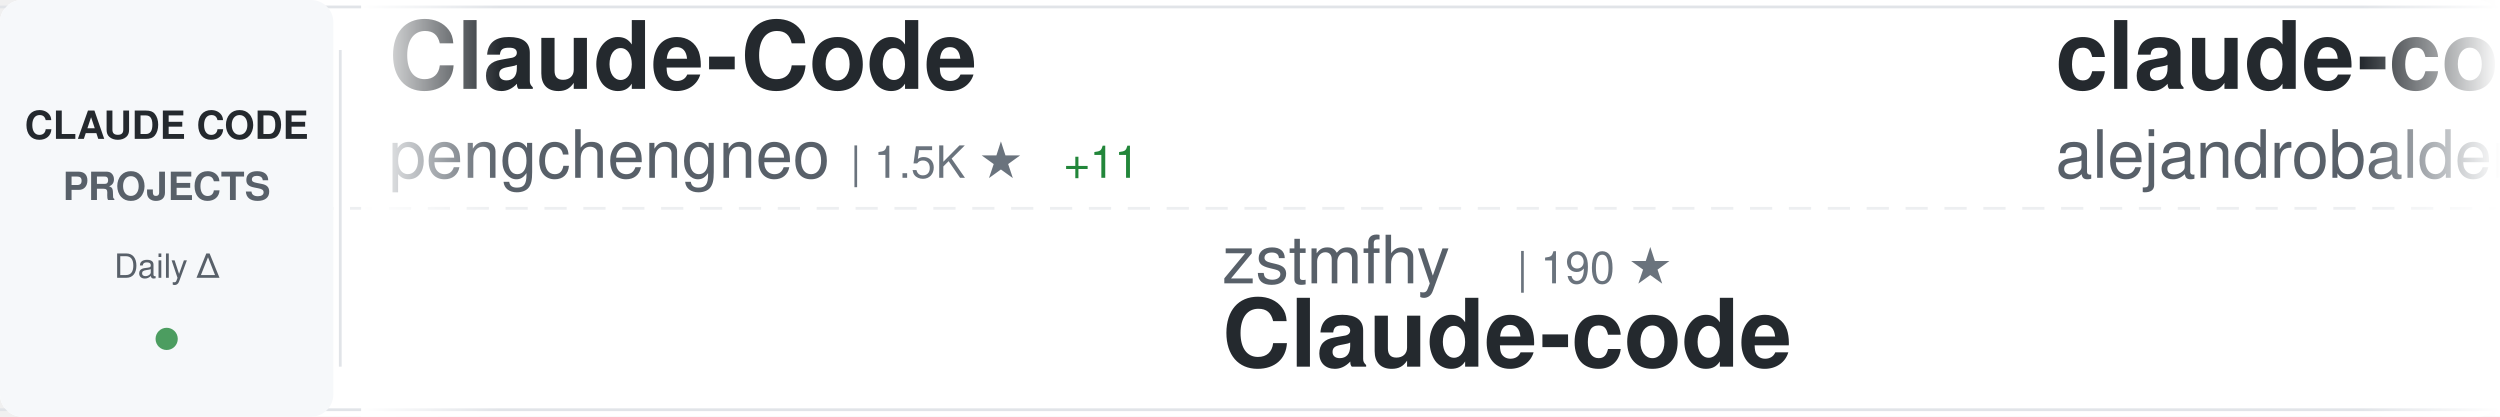
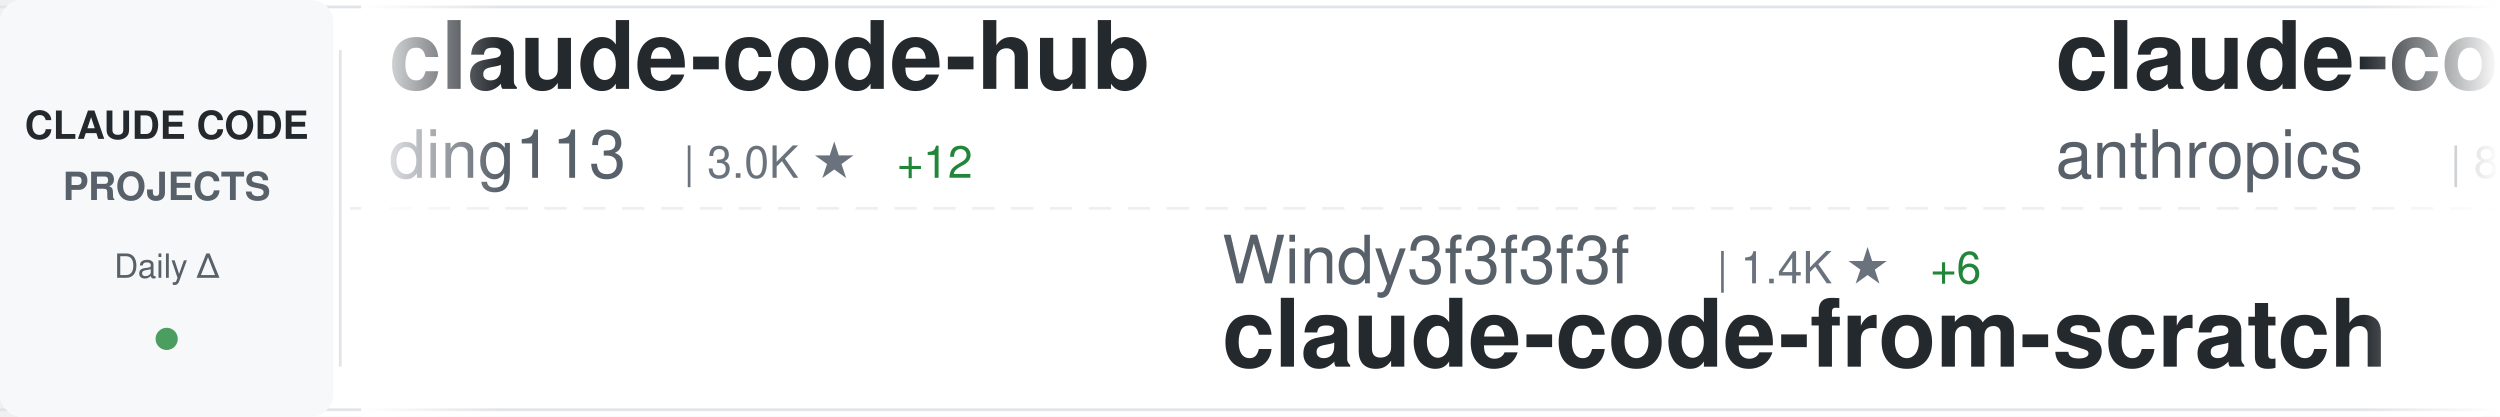
<svg xmlns="http://www.w3.org/2000/svg" width="900" height="150">
  <defs>
    <linearGradient id="awesomeLeftFade" x1="0%" y1="0%" x2="100%" y2="0%">
      <stop offset="0%" style="stop-color:#ffffff;stop-opacity:1" />
      <stop offset="100%" style="stop-color:#ffffff;stop-opacity:0" />
    </linearGradient>
    <linearGradient id="awesomeRightFade" x1="0%" y1="0%" x2="100%" y2="0%">
      <stop offset="0%" style="stop-color:#ffffff;stop-opacity:0" />
      <stop offset="100%" style="stop-color:#ffffff;stop-opacity:1" />
    </linearGradient>
  </defs>
  <rect width="900" height="150" fill="#ffffff" rx="8" />
  <rect x="0" y="2" width="900" height="1" fill="#e1e4e8" />
  <rect x="0" y="147" width="900" height="1" fill="#e1e4e8" />
  <line x1="0" y1="75" x2="900" y2="75" stroke="#e1e4e8" stroke-width="1" stroke-dasharray="8 6" opacity="0.6" />
  <rect x="0" y="0" width="120" height="150" fill="#f6f8fa" rx="8" />
  <text x="60" y="50" font-family="-apple-system, BlinkMacSystemFont, 'Segoe UI', Helvetica, Arial, sans-serif" font-size="14" font-weight="600" fill="#24292e" text-anchor="middle">CLAUDE CODE</text>
  <text x="60" y="72" font-family="-apple-system, BlinkMacSystemFont, 'Segoe UI', Helvetica, Arial, sans-serif" font-size="14" font-weight="600" fill="#586069" text-anchor="middle">PROJECTS</text>
  <text x="60" y="100" font-family="-apple-system, BlinkMacSystemFont, 'Segoe UI', Helvetica, Arial, sans-serif" font-size="12" font-weight="500" fill="#586069" text-anchor="middle">Daily Δ</text>
  <circle cx="60" cy="122" r="4" fill="#22863a" opacity="0.8" />
  <rect x="122" y="18" width="1" height="114" fill="#e1e4e8" />
  <clipPath id="awesomeTickerClip">
    <rect x="130" y="0" width="770" height="150" />
  </clipPath>
  <g clip-path="url(#awesomeTickerClip)">
    <g id="awesomeTickerItems">
      <animateTransform attributeName="transform" attributeType="XML" type="translate" from="0 0" to="-3000 0" dur="54s" repeatCount="indefinite" />
      <g transform="translate(0, 0)">
-         <text x="140" y="32" font-family="-apple-system, BlinkMacSystemFont, 'Segoe UI', Helvetica, Arial, sans-serif" font-size="34" font-weight="600" fill="#24292e">Claude-Code</text>
-         <text x="140" y="64" font-family="-apple-system, BlinkMacSystemFont, 'Segoe UI', Helvetica, Arial, sans-serif" font-size="24" font-weight="400" fill="#586069">pengchengneo</text>
-         <text x="306" y="64" font-family="-apple-system, BlinkMacSystemFont, 'Segoe UI', Helvetica, Arial, sans-serif" font-size="16" font-weight="500" fill="#6a737d">| 1.5K ★</text>
-         <text x="383" y="64" font-family="-apple-system, BlinkMacSystemFont, 'Segoe UI', Helvetica, Arial, sans-serif" font-size="16" font-weight="500" fill="#22863a"> +11</text>
-       </g>
-       <g transform="translate(300, 0)">
-         <text x="140" y="102" font-family="-apple-system, BlinkMacSystemFont, 'Segoe UI', Helvetica, Arial, sans-serif" font-size="24" font-weight="400" fill="#586069">zstmfhy</text>
-         <text x="246" y="102" font-family="-apple-system, BlinkMacSystemFont, 'Segoe UI', Helvetica, Arial, sans-serif" font-size="16" font-weight="500" fill="#6a737d">| 190 ★</text>
-         <text x="140" y="132" font-family="-apple-system, BlinkMacSystemFont, 'Segoe UI', Helvetica, Arial, sans-serif" font-size="34" font-weight="600" fill="#24292e">Claude-code</text>
-       </g>
-       <g transform="translate(600, 0)">
-         <text x="140" y="32" font-family="-apple-system, BlinkMacSystemFont, 'Segoe UI', Helvetica, Arial, sans-serif" font-size="34" font-weight="600" fill="#24292e">claude-code-from-source</text>
-         <text x="140" y="64" font-family="-apple-system, BlinkMacSystemFont, 'Segoe UI', Helvetica, Arial, sans-serif" font-size="24" font-weight="400" fill="#586069">alejandrobalderas</text>
-         <text x="366" y="64" font-family="-apple-system, BlinkMacSystemFont, 'Segoe UI', Helvetica, Arial, sans-serif" font-size="16" font-weight="500" fill="#6a737d">| 2.2K ★</text>
-         <text x="443" y="64" font-family="-apple-system, BlinkMacSystemFont, 'Segoe UI', Helvetica, Arial, sans-serif" font-size="16" font-weight="500" fill="#22863a"> +3</text>
-       </g>
-       <g transform="translate(900, 0)">
-         <text x="140" y="102" font-family="-apple-system, BlinkMacSystemFont, 'Segoe UI', Helvetica, Arial, sans-serif" font-size="24" font-weight="400" fill="#586069">Alishahryar1</text>
-         <text x="306" y="102" font-family="-apple-system, BlinkMacSystemFont, 'Segoe UI', Helvetica, Arial, sans-serif" font-size="16" font-weight="500" fill="#6a737d">| 33.7K ★</text>
-         <text x="392" y="102" font-family="-apple-system, BlinkMacSystemFont, 'Segoe UI', Helvetica, Arial, sans-serif" font-size="16" font-weight="500" fill="#22863a"> +222</text>
-         <text x="140" y="132" font-family="-apple-system, BlinkMacSystemFont, 'Segoe UI', Helvetica, Arial, sans-serif" font-size="34" font-weight="600" fill="#24292e">free-claude-code</text>
-       </g>
-       <g transform="translate(1200, 0)">
        <text x="140" y="32" font-family="-apple-system, BlinkMacSystemFont, 'Segoe UI', Helvetica, Arial, sans-serif" font-size="34" font-weight="600" fill="#24292e">claude-code-hub</text>
        <text x="140" y="64" font-family="-apple-system, BlinkMacSystemFont, 'Segoe UI', Helvetica, Arial, sans-serif" font-size="24" font-weight="400" fill="#586069">ding113</text>
        <text x="246" y="64" font-family="-apple-system, BlinkMacSystemFont, 'Segoe UI', Helvetica, Arial, sans-serif" font-size="16" font-weight="500" fill="#6a737d">| 3.0K ★</text>
        <text x="323" y="64" font-family="-apple-system, BlinkMacSystemFont, 'Segoe UI', Helvetica, Arial, sans-serif" font-size="16" font-weight="500" fill="#22863a"> +12</text>
      </g>
+       <g transform="translate(300, 0)">
+         <text x="140" y="102" font-family="-apple-system, BlinkMacSystemFont, 'Segoe UI', Helvetica, Arial, sans-serif" font-size="24" font-weight="400" fill="#586069">Windy3f3f3f3f</text>
+         <text x="318" y="102" font-family="-apple-system, BlinkMacSystemFont, 'Segoe UI', Helvetica, Arial, sans-serif" font-size="16" font-weight="500" fill="#6a737d">| 1.4K ★</text>
+         <text x="395" y="102" font-family="-apple-system, BlinkMacSystemFont, 'Segoe UI', Helvetica, Arial, sans-serif" font-size="16" font-weight="500" fill="#22863a"> +6</text>
+         <text x="140" y="132" font-family="-apple-system, BlinkMacSystemFont, 'Segoe UI', Helvetica, Arial, sans-serif" font-size="34" font-weight="600" fill="#24292e">claude-code-from-scratch</text>
+       </g>
+       <g transform="translate(600, 0)">
+         <text x="140" y="32" font-family="-apple-system, BlinkMacSystemFont, 'Segoe UI', Helvetica, Arial, sans-serif" font-size="34" font-weight="600" fill="#24292e">claude-code-action</text>
+         <text x="140" y="64" font-family="-apple-system, BlinkMacSystemFont, 'Segoe UI', Helvetica, Arial, sans-serif" font-size="24" font-weight="400" fill="#586069">anthropics</text>
+         <text x="282" y="64" font-family="-apple-system, BlinkMacSystemFont, 'Segoe UI', Helvetica, Arial, sans-serif" font-size="16" font-weight="500" fill="#6a737d">| 8.0K ★</text>
+         <text x="359" y="64" font-family="-apple-system, BlinkMacSystemFont, 'Segoe UI', Helvetica, Arial, sans-serif" font-size="16" font-weight="500" fill="#22863a"> +18</text>
+       </g>
+       <g transform="translate(900, 0)">
+         <text x="140" y="102" font-family="-apple-system, BlinkMacSystemFont, 'Segoe UI', Helvetica, Arial, sans-serif" font-size="24" font-weight="400" fill="#586069">davila7</text>
+         <text x="246" y="102" font-family="-apple-system, BlinkMacSystemFont, 'Segoe UI', Helvetica, Arial, sans-serif" font-size="16" font-weight="500" fill="#6a737d">| 27.9K ★</text>
+         <text x="332" y="102" font-family="-apple-system, BlinkMacSystemFont, 'Segoe UI', Helvetica, Arial, sans-serif" font-size="16" font-weight="500" fill="#22863a"> +25</text>
+         <text x="140" y="132" font-family="-apple-system, BlinkMacSystemFont, 'Segoe UI', Helvetica, Arial, sans-serif" font-size="34" font-weight="600" fill="#24292e">claude-code-templates</text>
+       </g>
+       <g transform="translate(1200, 0)">
+         <text x="140" y="32" font-family="-apple-system, BlinkMacSystemFont, 'Segoe UI', Helvetica, Arial, sans-serif" font-size="34" font-weight="600" fill="#24292e">claude-howto</text>
+         <text x="140" y="64" font-family="-apple-system, BlinkMacSystemFont, 'Segoe UI', Helvetica, Arial, sans-serif" font-size="24" font-weight="400" fill="#586069">luongnv89</text>
+         <text x="270" y="64" font-family="-apple-system, BlinkMacSystemFont, 'Segoe UI', Helvetica, Arial, sans-serif" font-size="16" font-weight="500" fill="#6a737d">| 36.8K ★</text>
+         <text x="356" y="64" font-family="-apple-system, BlinkMacSystemFont, 'Segoe UI', Helvetica, Arial, sans-serif" font-size="16" font-weight="500" fill="#22863a"> +501</text>
+       </g>
      <g transform="translate(1500, 0)">
-         <text x="140" y="102" font-family="-apple-system, BlinkMacSystemFont, 'Segoe UI', Helvetica, Arial, sans-serif" font-size="24" font-weight="400" fill="#586069">musistudio</text>
-         <text x="282" y="102" font-family="-apple-system, BlinkMacSystemFont, 'Segoe UI', Helvetica, Arial, sans-serif" font-size="16" font-weight="500" fill="#6a737d">| 34.9K ★</text>
-         <text x="368" y="102" font-family="-apple-system, BlinkMacSystemFont, 'Segoe UI', Helvetica, Arial, sans-serif" font-size="16" font-weight="500" fill="#22863a"> +39</text>
-         <text x="140" y="132" font-family="-apple-system, BlinkMacSystemFont, 'Segoe UI', Helvetica, Arial, sans-serif" font-size="34" font-weight="600" fill="#24292e">claude-code-router</text>
+         <text x="140" y="102" font-family="-apple-system, BlinkMacSystemFont, 'Segoe UI', Helvetica, Arial, sans-serif" font-size="24" font-weight="400" fill="#586069">nicedreamzapp</text>
+         <text x="318" y="102" font-family="-apple-system, BlinkMacSystemFont, 'Segoe UI', Helvetica, Arial, sans-serif" font-size="16" font-weight="500" fill="#6a737d">| 2.7K ★</text>
+         <text x="395" y="102" font-family="-apple-system, BlinkMacSystemFont, 'Segoe UI', Helvetica, Arial, sans-serif" font-size="16" font-weight="500" fill="#22863a"> +8</text>
+         <text x="140" y="132" font-family="-apple-system, BlinkMacSystemFont, 'Segoe UI', Helvetica, Arial, sans-serif" font-size="34" font-weight="600" fill="#24292e">claude-code-local</text>
      </g>
      <g transform="translate(1800, 0)">
-         <text x="140" y="32" font-family="-apple-system, BlinkMacSystemFont, 'Segoe UI', Helvetica, Arial, sans-serif" font-size="34" font-weight="600" fill="#24292e">claude-code-guide</text>
-         <text x="140" y="64" font-family="-apple-system, BlinkMacSystemFont, 'Segoe UI', Helvetica, Arial, sans-serif" font-size="24" font-weight="400" fill="#586069">zebbern</text>
-         <text x="246" y="64" font-family="-apple-system, BlinkMacSystemFont, 'Segoe UI', Helvetica, Arial, sans-serif" font-size="16" font-weight="500" fill="#6a737d">| 4.3K ★</text>
-         <text x="323" y="64" font-family="-apple-system, BlinkMacSystemFont, 'Segoe UI', Helvetica, Arial, sans-serif" font-size="16" font-weight="500" fill="#22863a"> +35</text>
+         <text x="140" y="32" font-family="-apple-system, BlinkMacSystemFont, 'Segoe UI', Helvetica, Arial, sans-serif" font-size="34" font-weight="600" fill="#24292e">claude-code-tudou</text>
+         <text x="140" y="64" font-family="-apple-system, BlinkMacSystemFont, 'Segoe UI', Helvetica, Arial, sans-serif" font-size="24" font-weight="400" fill="#586069">AICoderTudou</text>
+         <text x="306" y="64" font-family="-apple-system, BlinkMacSystemFont, 'Segoe UI', Helvetica, Arial, sans-serif" font-size="16" font-weight="500" fill="#6a737d">| 500 ★</text>
      </g>
      <g transform="translate(2100, 0)">
-         <text x="140" y="102" font-family="-apple-system, BlinkMacSystemFont, 'Segoe UI', Helvetica, Arial, sans-serif" font-size="24" font-weight="400" fill="#586069">repowise-dev</text>
-         <text x="306" y="102" font-family="-apple-system, BlinkMacSystemFont, 'Segoe UI', Helvetica, Arial, sans-serif" font-size="16" font-weight="500" fill="#6a737d">| 1.1K ★</text>
-         <text x="383" y="102" font-family="-apple-system, BlinkMacSystemFont, 'Segoe UI', Helvetica, Arial, sans-serif" font-size="16" font-weight="500" fill="#22863a"> +1</text>
-         <text x="140" y="132" font-family="-apple-system, BlinkMacSystemFont, 'Segoe UI', Helvetica, Arial, sans-serif" font-size="34" font-weight="600" fill="#24292e">claude-code-prompts</text>
+         <text x="140" y="102" font-family="-apple-system, BlinkMacSystemFont, 'Segoe UI', Helvetica, Arial, sans-serif" font-size="24" font-weight="400" fill="#586069">shanraisshan</text>
+         <text x="306" y="102" font-family="-apple-system, BlinkMacSystemFont, 'Segoe UI', Helvetica, Arial, sans-serif" font-size="16" font-weight="500" fill="#6a737d">| 57.4K ★</text>
+         <text x="392" y="102" font-family="-apple-system, BlinkMacSystemFont, 'Segoe UI', Helvetica, Arial, sans-serif" font-size="16" font-weight="500" fill="#22863a"> +179</text>
+         <text x="140" y="132" font-family="-apple-system, BlinkMacSystemFont, 'Segoe UI', Helvetica, Arial, sans-serif" font-size="34" font-weight="600" fill="#24292e">claude-code-best-practic...</text>
      </g>
      <g transform="translate(2400, 0)">
-         <text x="140" y="32" font-family="-apple-system, BlinkMacSystemFont, 'Segoe UI', Helvetica, Arial, sans-serif" font-size="34" font-weight="600" fill="#24292e">Claude-code</text>
-         <text x="140" y="64" font-family="-apple-system, BlinkMacSystemFont, 'Segoe UI', Helvetica, Arial, sans-serif" font-size="24" font-weight="400" fill="#586069">fazxes</text>
-         <text x="234" y="64" font-family="-apple-system, BlinkMacSystemFont, 'Segoe UI', Helvetica, Arial, sans-serif" font-size="16" font-weight="500" fill="#6a737d">| 221 ★</text>
+         <text x="140" y="32" font-family="-apple-system, BlinkMacSystemFont, 'Segoe UI', Helvetica, Arial, sans-serif" font-size="34" font-weight="600" fill="#24292e">claude-code-sourcemap</text>
+         <text x="140" y="64" font-family="-apple-system, BlinkMacSystemFont, 'Segoe UI', Helvetica, Arial, sans-serif" font-size="24" font-weight="400" fill="#586069">Hyper66666</text>
+         <text x="282" y="64" font-family="-apple-system, BlinkMacSystemFont, 'Segoe UI', Helvetica, Arial, sans-serif" font-size="16" font-weight="500" fill="#6a737d">| 215 ★</text>
      </g>
      <g transform="translate(2700, 0)">
-         <text x="140" y="102" font-family="-apple-system, BlinkMacSystemFont, 'Segoe UI', Helvetica, Arial, sans-serif" font-size="24" font-weight="400" fill="#586069">disler</text>
-         <text x="234" y="102" font-family="-apple-system, BlinkMacSystemFont, 'Segoe UI', Helvetica, Arial, sans-serif" font-size="16" font-weight="500" fill="#6a737d">| 1.4K ★</text>
-         <text x="311" y="102" font-family="-apple-system, BlinkMacSystemFont, 'Segoe UI', Helvetica, Arial, sans-serif" font-size="16" font-weight="500" fill="#22863a"> +4</text>
-         <text x="140" y="132" font-family="-apple-system, BlinkMacSystemFont, 'Segoe UI', Helvetica, Arial, sans-serif" font-size="34" font-weight="600" fill="#24292e">pi-vs-claude-code</text>
+         <text x="140" y="102" font-family="-apple-system, BlinkMacSystemFont, 'Segoe UI', Helvetica, Arial, sans-serif" font-size="24" font-weight="400" fill="#586069">KPR111</text>
+         <text x="234" y="102" font-family="-apple-system, BlinkMacSystemFont, 'Segoe UI', Helvetica, Arial, sans-serif" font-size="16" font-weight="500" fill="#6a737d">| 18 ★</text>
+         <text x="140" y="132" font-family="-apple-system, BlinkMacSystemFont, 'Segoe UI', Helvetica, Arial, sans-serif" font-size="34" font-weight="600" fill="#24292e">Claude-Code</text>
      </g>
      <g transform="translate(3000, 0)">
-         <text x="140" y="32" font-family="-apple-system, BlinkMacSystemFont, 'Segoe UI', Helvetica, Arial, sans-serif" font-size="34" font-weight="600" fill="#24292e">Claude-Code</text>
-         <text x="140" y="64" font-family="-apple-system, BlinkMacSystemFont, 'Segoe UI', Helvetica, Arial, sans-serif" font-size="24" font-weight="400" fill="#586069">pengchengneo</text>
-         <text x="306" y="64" font-family="-apple-system, BlinkMacSystemFont, 'Segoe UI', Helvetica, Arial, sans-serif" font-size="16" font-weight="500" fill="#6a737d">| 1.5K ★</text>
-         <text x="383" y="64" font-family="-apple-system, BlinkMacSystemFont, 'Segoe UI', Helvetica, Arial, sans-serif" font-size="16" font-weight="500" fill="#22863a"> +11</text>
+         <text x="140" y="32" font-family="-apple-system, BlinkMacSystemFont, 'Segoe UI', Helvetica, Arial, sans-serif" font-size="34" font-weight="600" fill="#24292e">claude-code-hub</text>
+         <text x="140" y="64" font-family="-apple-system, BlinkMacSystemFont, 'Segoe UI', Helvetica, Arial, sans-serif" font-size="24" font-weight="400" fill="#586069">ding113</text>
+         <text x="246" y="64" font-family="-apple-system, BlinkMacSystemFont, 'Segoe UI', Helvetica, Arial, sans-serif" font-size="16" font-weight="500" fill="#6a737d">| 3.0K ★</text>
+         <text x="323" y="64" font-family="-apple-system, BlinkMacSystemFont, 'Segoe UI', Helvetica, Arial, sans-serif" font-size="16" font-weight="500" fill="#22863a"> +12</text>
      </g>
      <g transform="translate(3300, 0)">
-         <text x="140" y="102" font-family="-apple-system, BlinkMacSystemFont, 'Segoe UI', Helvetica, Arial, sans-serif" font-size="24" font-weight="400" fill="#586069">zstmfhy</text>
-         <text x="246" y="102" font-family="-apple-system, BlinkMacSystemFont, 'Segoe UI', Helvetica, Arial, sans-serif" font-size="16" font-weight="500" fill="#6a737d">| 190 ★</text>
-         <text x="140" y="132" font-family="-apple-system, BlinkMacSystemFont, 'Segoe UI', Helvetica, Arial, sans-serif" font-size="34" font-weight="600" fill="#24292e">Claude-code</text>
+         <text x="140" y="102" font-family="-apple-system, BlinkMacSystemFont, 'Segoe UI', Helvetica, Arial, sans-serif" font-size="24" font-weight="400" fill="#586069">Windy3f3f3f3f</text>
+         <text x="318" y="102" font-family="-apple-system, BlinkMacSystemFont, 'Segoe UI', Helvetica, Arial, sans-serif" font-size="16" font-weight="500" fill="#6a737d">| 1.4K ★</text>
+         <text x="395" y="102" font-family="-apple-system, BlinkMacSystemFont, 'Segoe UI', Helvetica, Arial, sans-serif" font-size="16" font-weight="500" fill="#22863a"> +6</text>
+         <text x="140" y="132" font-family="-apple-system, BlinkMacSystemFont, 'Segoe UI', Helvetica, Arial, sans-serif" font-size="34" font-weight="600" fill="#24292e">claude-code-from-scratch</text>
      </g>
      <g transform="translate(3600, 0)">
-         <text x="140" y="32" font-family="-apple-system, BlinkMacSystemFont, 'Segoe UI', Helvetica, Arial, sans-serif" font-size="34" font-weight="600" fill="#24292e">claude-code-from-source</text>
-         <text x="140" y="64" font-family="-apple-system, BlinkMacSystemFont, 'Segoe UI', Helvetica, Arial, sans-serif" font-size="24" font-weight="400" fill="#586069">alejandrobalderas</text>
-         <text x="366" y="64" font-family="-apple-system, BlinkMacSystemFont, 'Segoe UI', Helvetica, Arial, sans-serif" font-size="16" font-weight="500" fill="#6a737d">| 2.2K ★</text>
-         <text x="443" y="64" font-family="-apple-system, BlinkMacSystemFont, 'Segoe UI', Helvetica, Arial, sans-serif" font-size="16" font-weight="500" fill="#22863a"> +3</text>
+         <text x="140" y="32" font-family="-apple-system, BlinkMacSystemFont, 'Segoe UI', Helvetica, Arial, sans-serif" font-size="34" font-weight="600" fill="#24292e">claude-code-action</text>
+         <text x="140" y="64" font-family="-apple-system, BlinkMacSystemFont, 'Segoe UI', Helvetica, Arial, sans-serif" font-size="24" font-weight="400" fill="#586069">anthropics</text>
+         <text x="282" y="64" font-family="-apple-system, BlinkMacSystemFont, 'Segoe UI', Helvetica, Arial, sans-serif" font-size="16" font-weight="500" fill="#6a737d">| 8.0K ★</text>
+         <text x="359" y="64" font-family="-apple-system, BlinkMacSystemFont, 'Segoe UI', Helvetica, Arial, sans-serif" font-size="16" font-weight="500" fill="#22863a"> +18</text>
      </g>
      <g transform="translate(3900, 0)">
-         <text x="140" y="102" font-family="-apple-system, BlinkMacSystemFont, 'Segoe UI', Helvetica, Arial, sans-serif" font-size="24" font-weight="400" fill="#586069">Alishahryar1</text>
-         <text x="306" y="102" font-family="-apple-system, BlinkMacSystemFont, 'Segoe UI', Helvetica, Arial, sans-serif" font-size="16" font-weight="500" fill="#6a737d">| 33.7K ★</text>
-         <text x="392" y="102" font-family="-apple-system, BlinkMacSystemFont, 'Segoe UI', Helvetica, Arial, sans-serif" font-size="16" font-weight="500" fill="#22863a"> +222</text>
-         <text x="140" y="132" font-family="-apple-system, BlinkMacSystemFont, 'Segoe UI', Helvetica, Arial, sans-serif" font-size="34" font-weight="600" fill="#24292e">free-claude-code</text>
+         <text x="140" y="102" font-family="-apple-system, BlinkMacSystemFont, 'Segoe UI', Helvetica, Arial, sans-serif" font-size="24" font-weight="400" fill="#586069">davila7</text>
+         <text x="246" y="102" font-family="-apple-system, BlinkMacSystemFont, 'Segoe UI', Helvetica, Arial, sans-serif" font-size="16" font-weight="500" fill="#6a737d">| 27.9K ★</text>
+         <text x="332" y="102" font-family="-apple-system, BlinkMacSystemFont, 'Segoe UI', Helvetica, Arial, sans-serif" font-size="16" font-weight="500" fill="#22863a"> +25</text>
+         <text x="140" y="132" font-family="-apple-system, BlinkMacSystemFont, 'Segoe UI', Helvetica, Arial, sans-serif" font-size="34" font-weight="600" fill="#24292e">claude-code-templates</text>
      </g>
    </g>
  </g>
  <rect x="130" y="0" width="50" height="150" fill="url(#awesomeLeftFade)" />
  <rect x="850" y="0" width="50" height="150" fill="url(#awesomeRightFade)" />
</svg>
